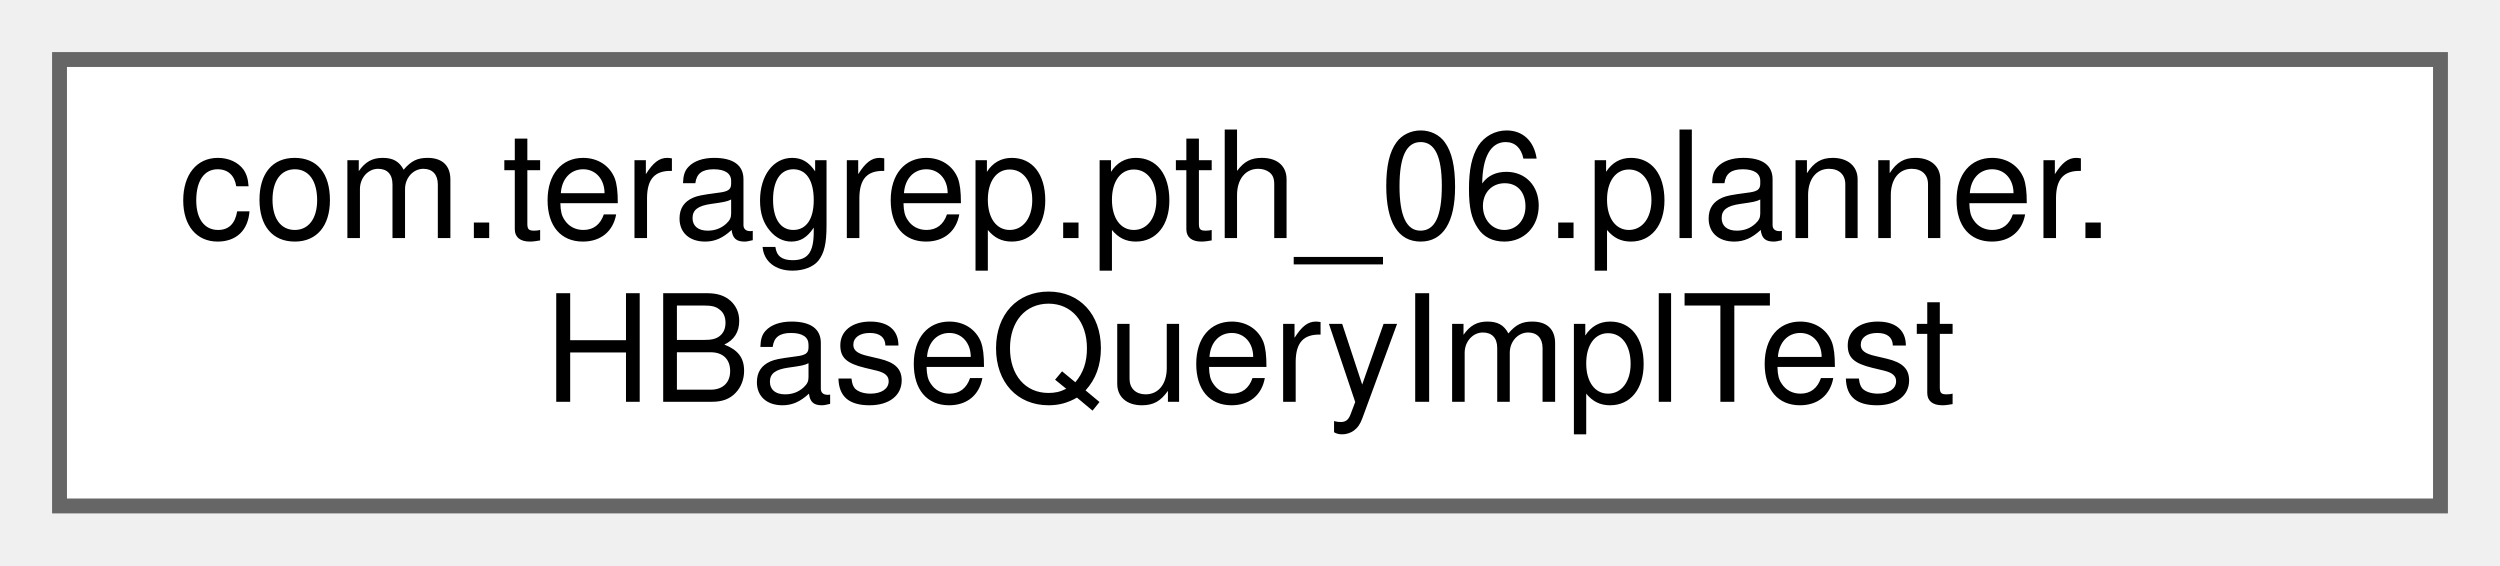
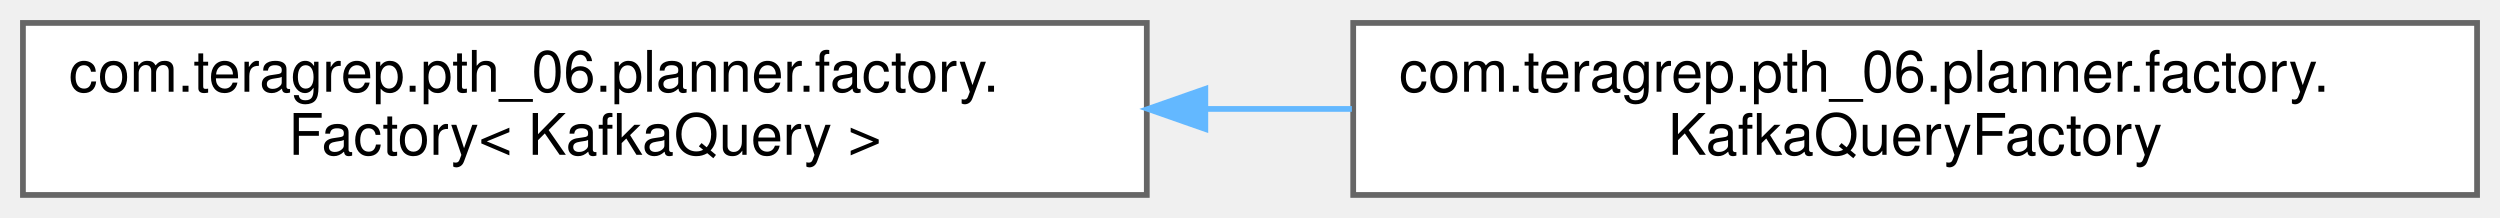
- <svg xmlns="http://www.w3.org/2000/svg" xmlns:xlink="http://www.w3.org/1999/xlink" width="168pt" height="38pt" viewBox="0.00 0.00 168.00 38.00">
+ <svg xmlns="http://www.w3.org/2000/svg" xmlns:xlink="http://www.w3.org/1999/xlink" width="436pt" height="38pt" viewBox="0.00 0.00 436.00 38.00">
  <g id="graph0" class="graph" transform="scale(1 1) rotate(0) translate(4 34)">
    <g id="Node000000" class="node">
      <g id="a_Node000000">
-         <a xlink:href="classcom_1_1teragrep_1_1pth__06_1_1planner_1_1HBaseQueryImplTest.html" target="_top" xlink:title=" ">
-           <polygon fill="white" stroke="#666666" points="160,-30 0,-30 0,0 160,0 160,-30" />
-           <text text-anchor="start" x="8" y="-18" font-family="Helvetica,sans-Serif" font-size="10.00">com.teragrep.pth_06.planner.</text>
-           <text text-anchor="middle" x="80" y="-7" font-family="Helvetica,sans-Serif" font-size="10.00">HBaseQueryImplTest</text>
+         <a xlink:href="interfacecom_1_1teragrep_1_1pth__06_1_1planner_1_1factory_1_1Factory.html" target="_top" xlink:title=" ">
+           <polygon fill="white" stroke="#666666" points="196,-30 0,-30 0,0 196,0 196,-30" />
+           <text text-anchor="start" x="8" y="-18" font-family="Helvetica,sans-Serif" font-size="10.00">com.teragrep.pth_06.planner.factory.</text>
+           <text text-anchor="middle" x="98" y="-7" font-family="Helvetica,sans-Serif" font-size="10.00">Factory&lt; KafkaQuery &gt;</text>
+         </a>
+       </g>
+     </g>
+     <g id="Node000001" class="node">
+       <g id="a_Node000001">
+         <a xlink:href="classcom_1_1teragrep_1_1pth__06_1_1planner_1_1factory_1_1KafkaQueryFactory.html" target="_top" xlink:title=" ">
+           <polygon fill="white" stroke="#666666" points="428,-30 232,-30 232,0 428,0 428,-30" />
+           <text text-anchor="start" x="240" y="-18" font-family="Helvetica,sans-Serif" font-size="10.00">com.teragrep.pth_06.planner.factory.</text>
+           <text text-anchor="middle" x="330" y="-7" font-family="Helvetica,sans-Serif" font-size="10.00">KafkaQueryFactory</text>
+         </a>
+       </g>
+     </g>
+     <g id="edge62_Node000000_Node000001" class="edge">
+       <g id="a_edge62_Node000000_Node000001">
+         <a xlink:title=" ">
+           <path fill="none" stroke="#63b8ff" d="M206.47,-15C214.91,-15 223.4,-15 231.77,-15" />
+           <polygon fill="#63b8ff" stroke="#63b8ff" points="206.21,-11.5 196.21,-15 206.21,-18.5 206.21,-11.5" />
        </a>
      </g>
    </g>
  </g>
</svg>
